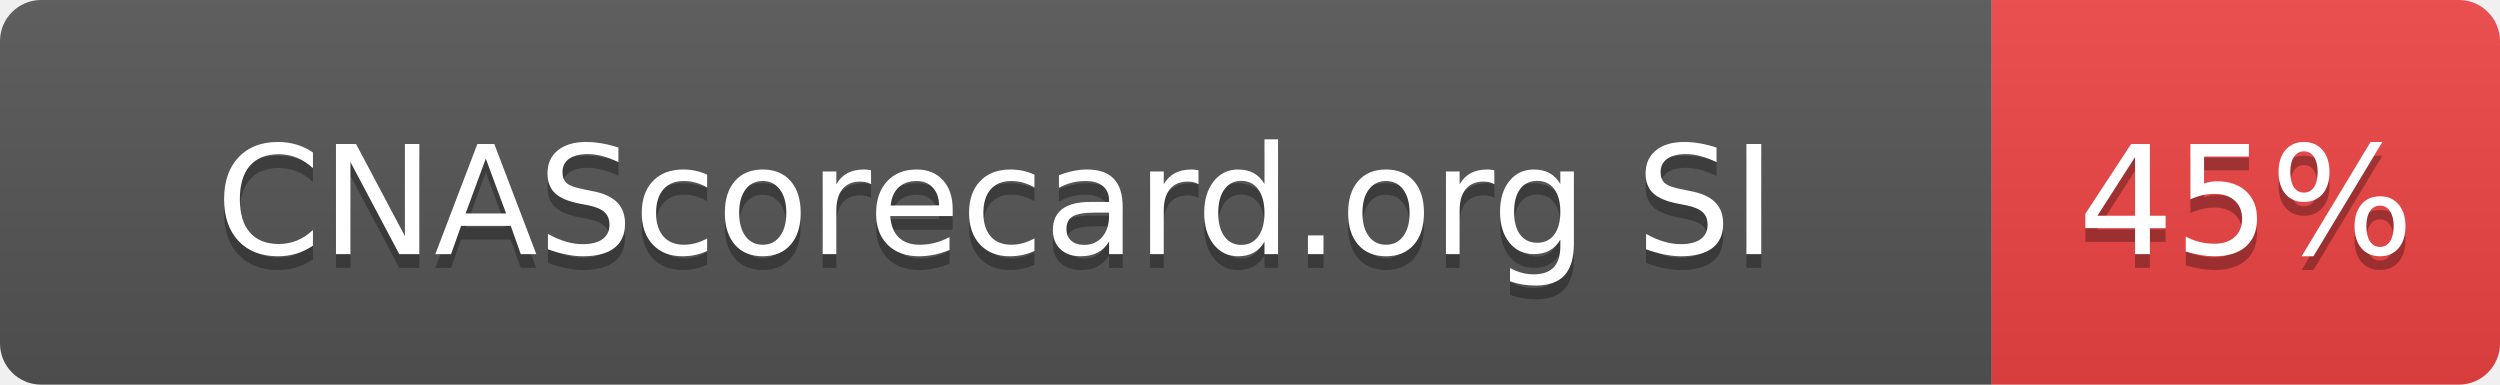
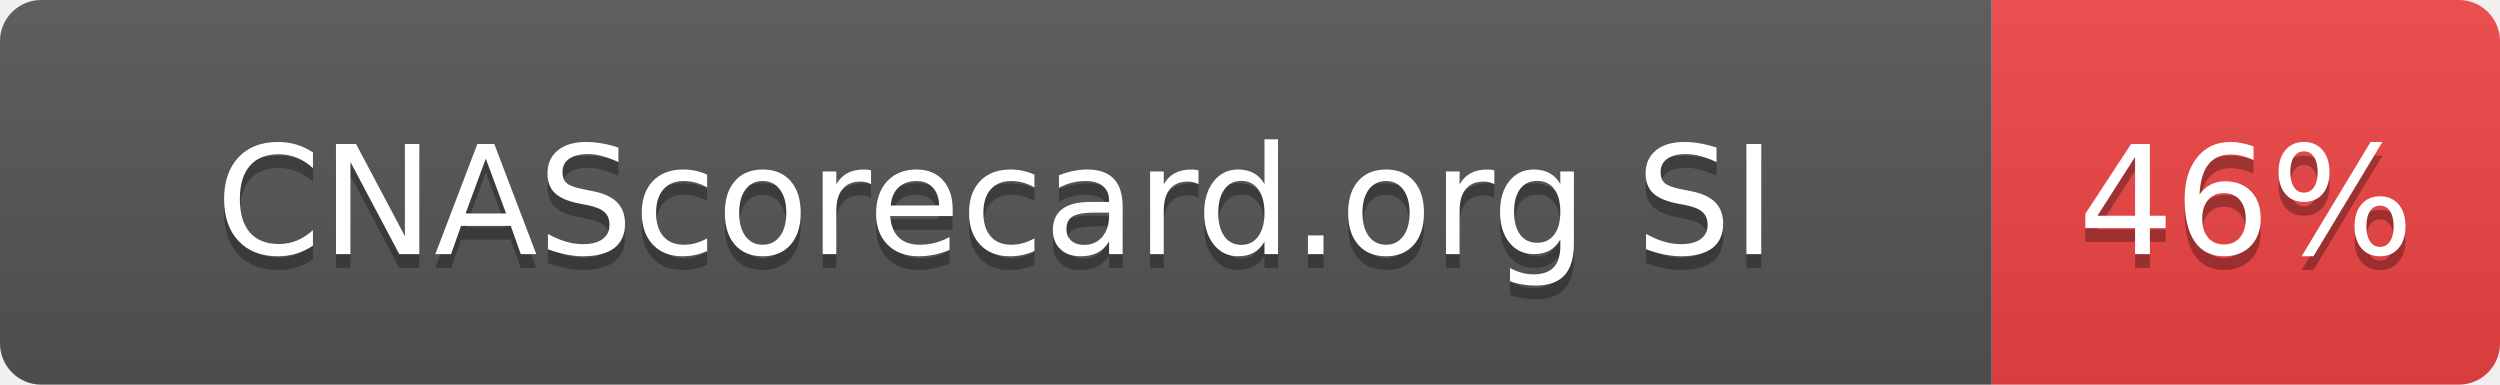
- <svg xmlns="http://www.w3.org/2000/svg" width="182" height="28" role="img" aria-label="CNAScorecard.org SI: 45%">
+ <svg xmlns="http://www.w3.org/2000/svg" width="182" height="28" role="img" aria-label="CNAScorecard.org SI: 46%">
  <linearGradient id="s" x2="0" y2="100%">
    <stop offset="0" stop-color="#bbb" stop-opacity=".1" />
    <stop offset="1" stop-opacity=".1" />
  </linearGradient>
  <clipPath id="r">
    <rect width="182" height="28" rx="3" fill="#fff" />
  </clipPath>
  <g clip-path="url(#r)">
    <rect width="145" height="28" fill="#555" />
    <rect x="145" width="37" height="28" fill="#EF4444" />
    <rect width="182" height="28" fill="url(#s)" />
  </g>
  <g fill="#fff" text-anchor="middle" font-family="Verdana,Geneva,DejaVu Sans,sans-serif" text-rendering="geometricPrecision" font-size="110">
    <text aria-hidden="true" x="725" y="195" fill="#010101" fill-opacity=".3" transform="scale(.1)" textLength="1178">CNAScorecard.org SI</text>
    <text x="725" y="185" transform="scale(.1)" fill="#fff" textLength="1178">CNAScorecard.org SI</text>
-     <text aria-hidden="true" x="1635" y="195" fill="#010101" fill-opacity=".3" transform="scale(.1)" textLength="210">45%</text>
-     <text x="1635" y="185" transform="scale(.1)" fill="#fff" textLength="210">45%</text>
+     <text aria-hidden="true" x="1635" y="195" fill="#010101" fill-opacity=".3" transform="scale(.1)" textLength="210">46%</text>
+     <text x="1635" y="185" transform="scale(.1)" fill="#fff" textLength="210">46%</text>
  </g>
</svg>
